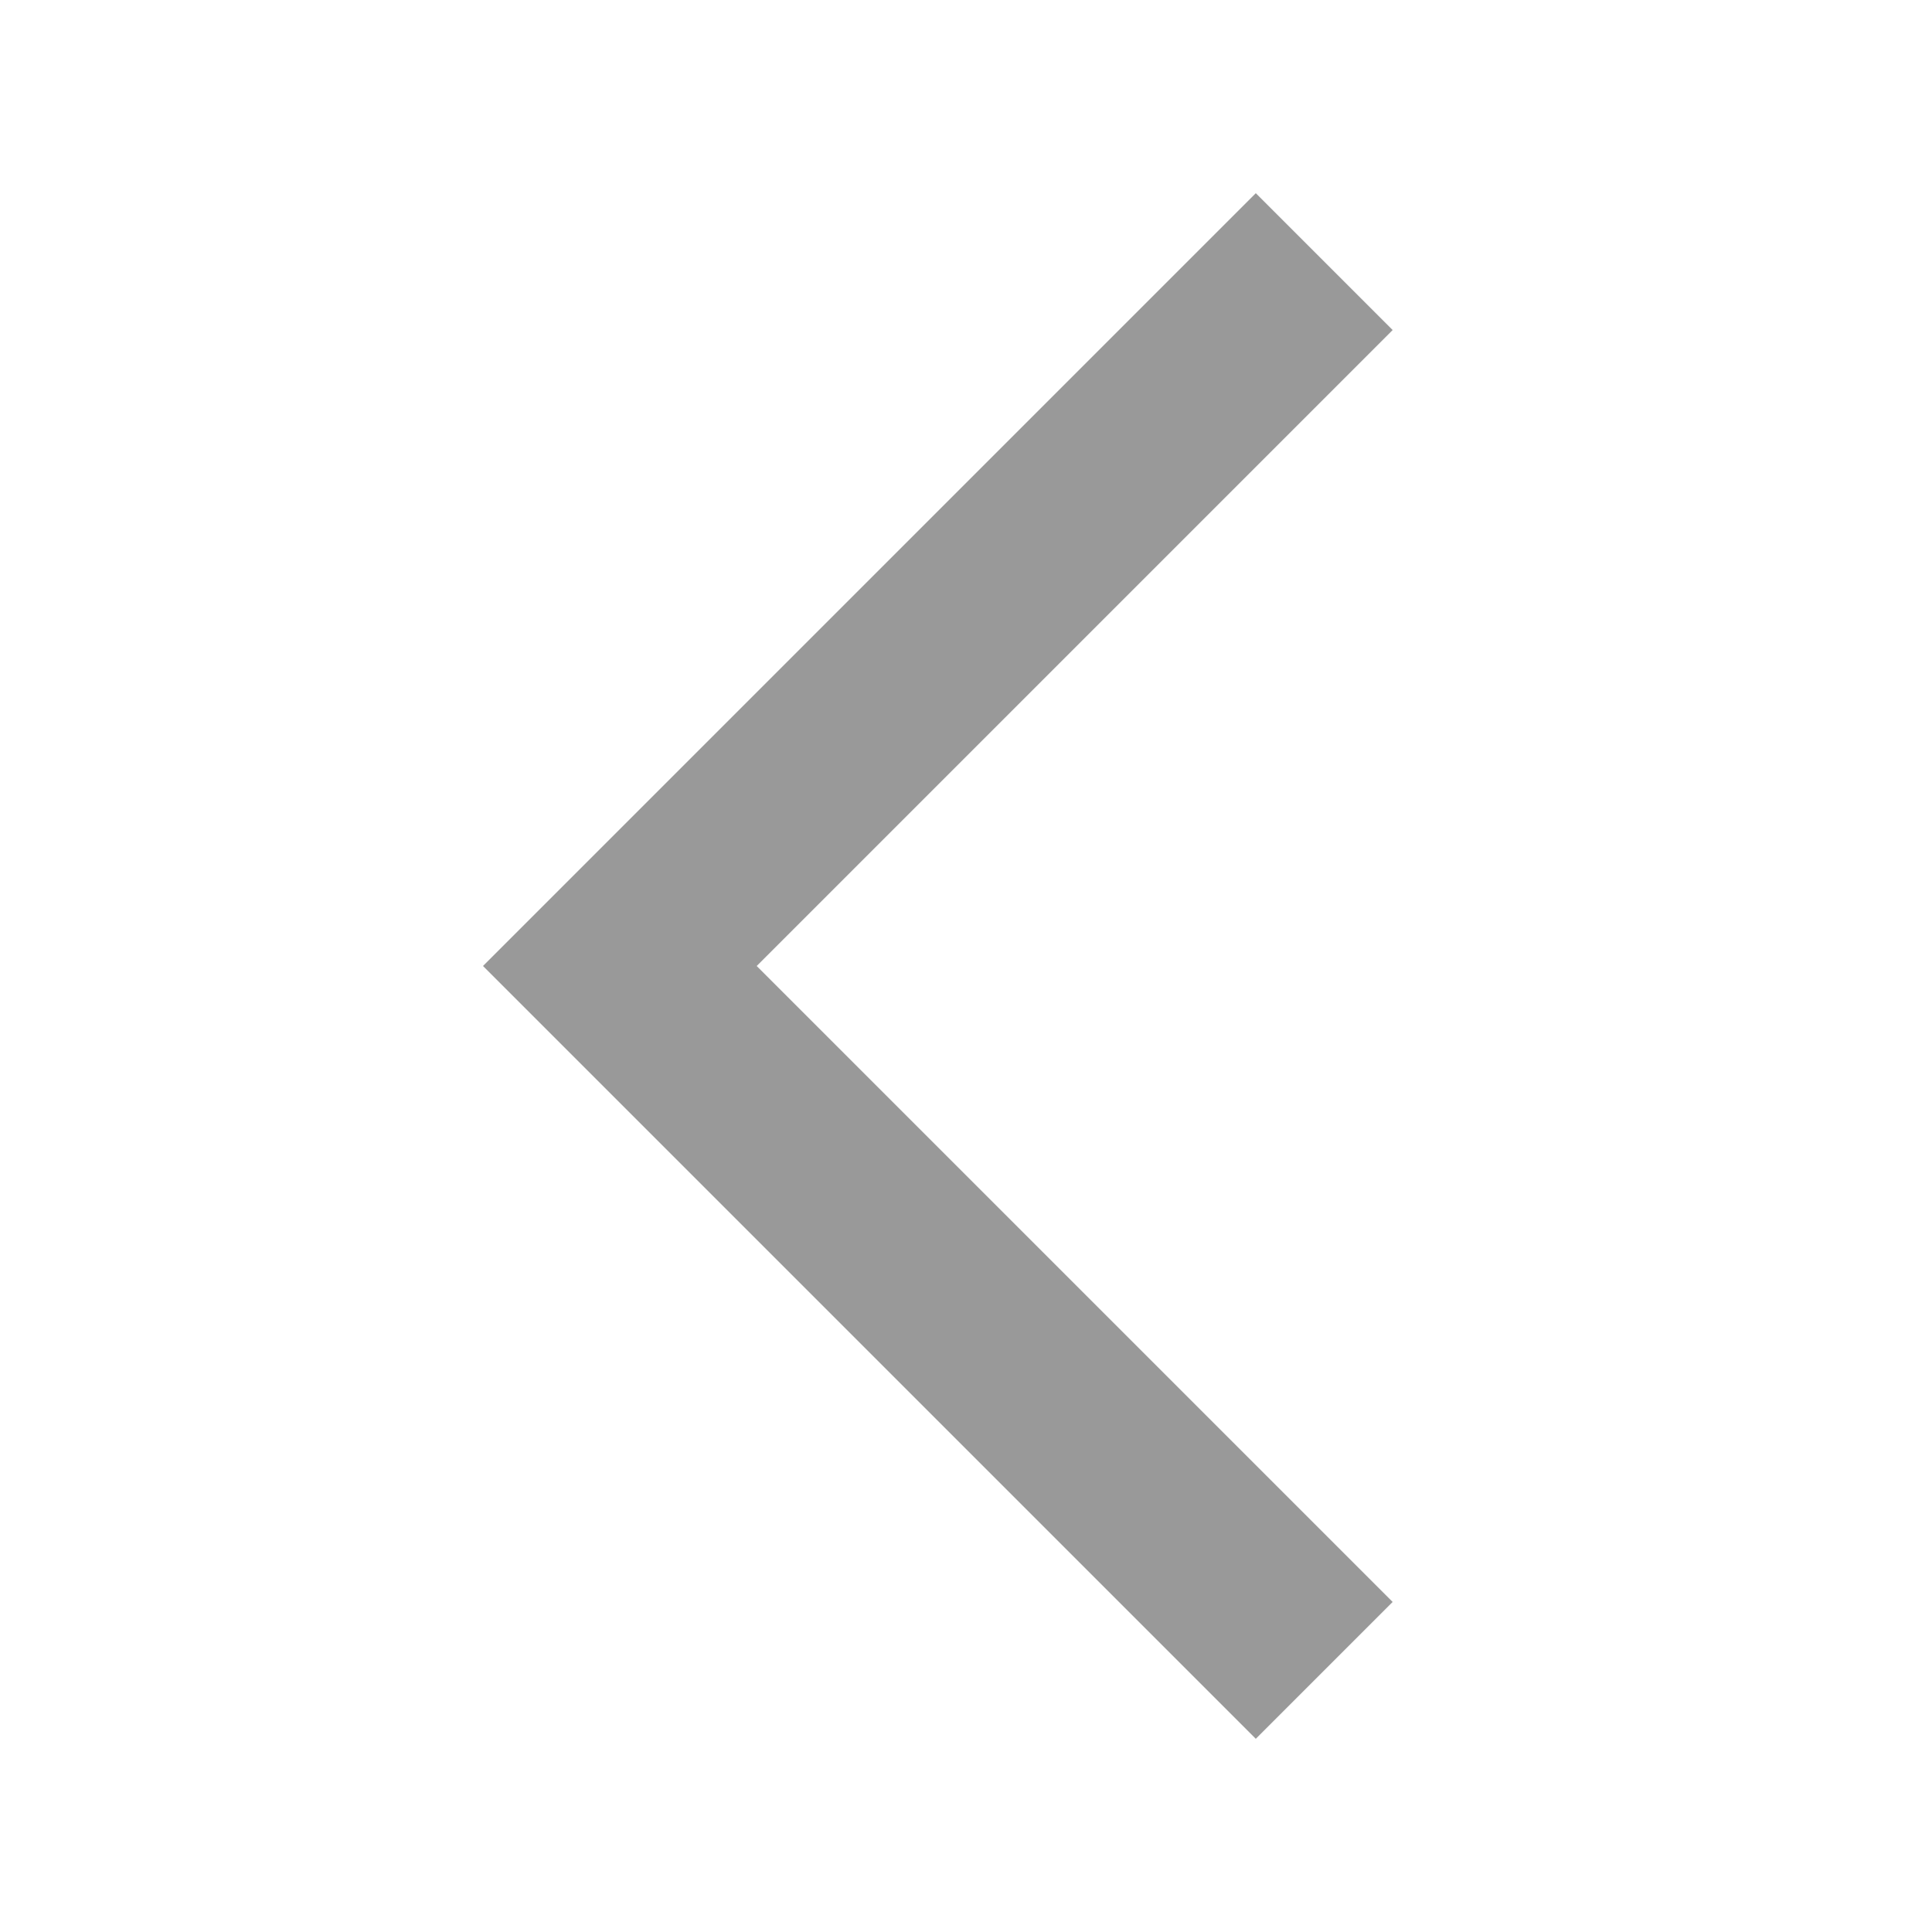
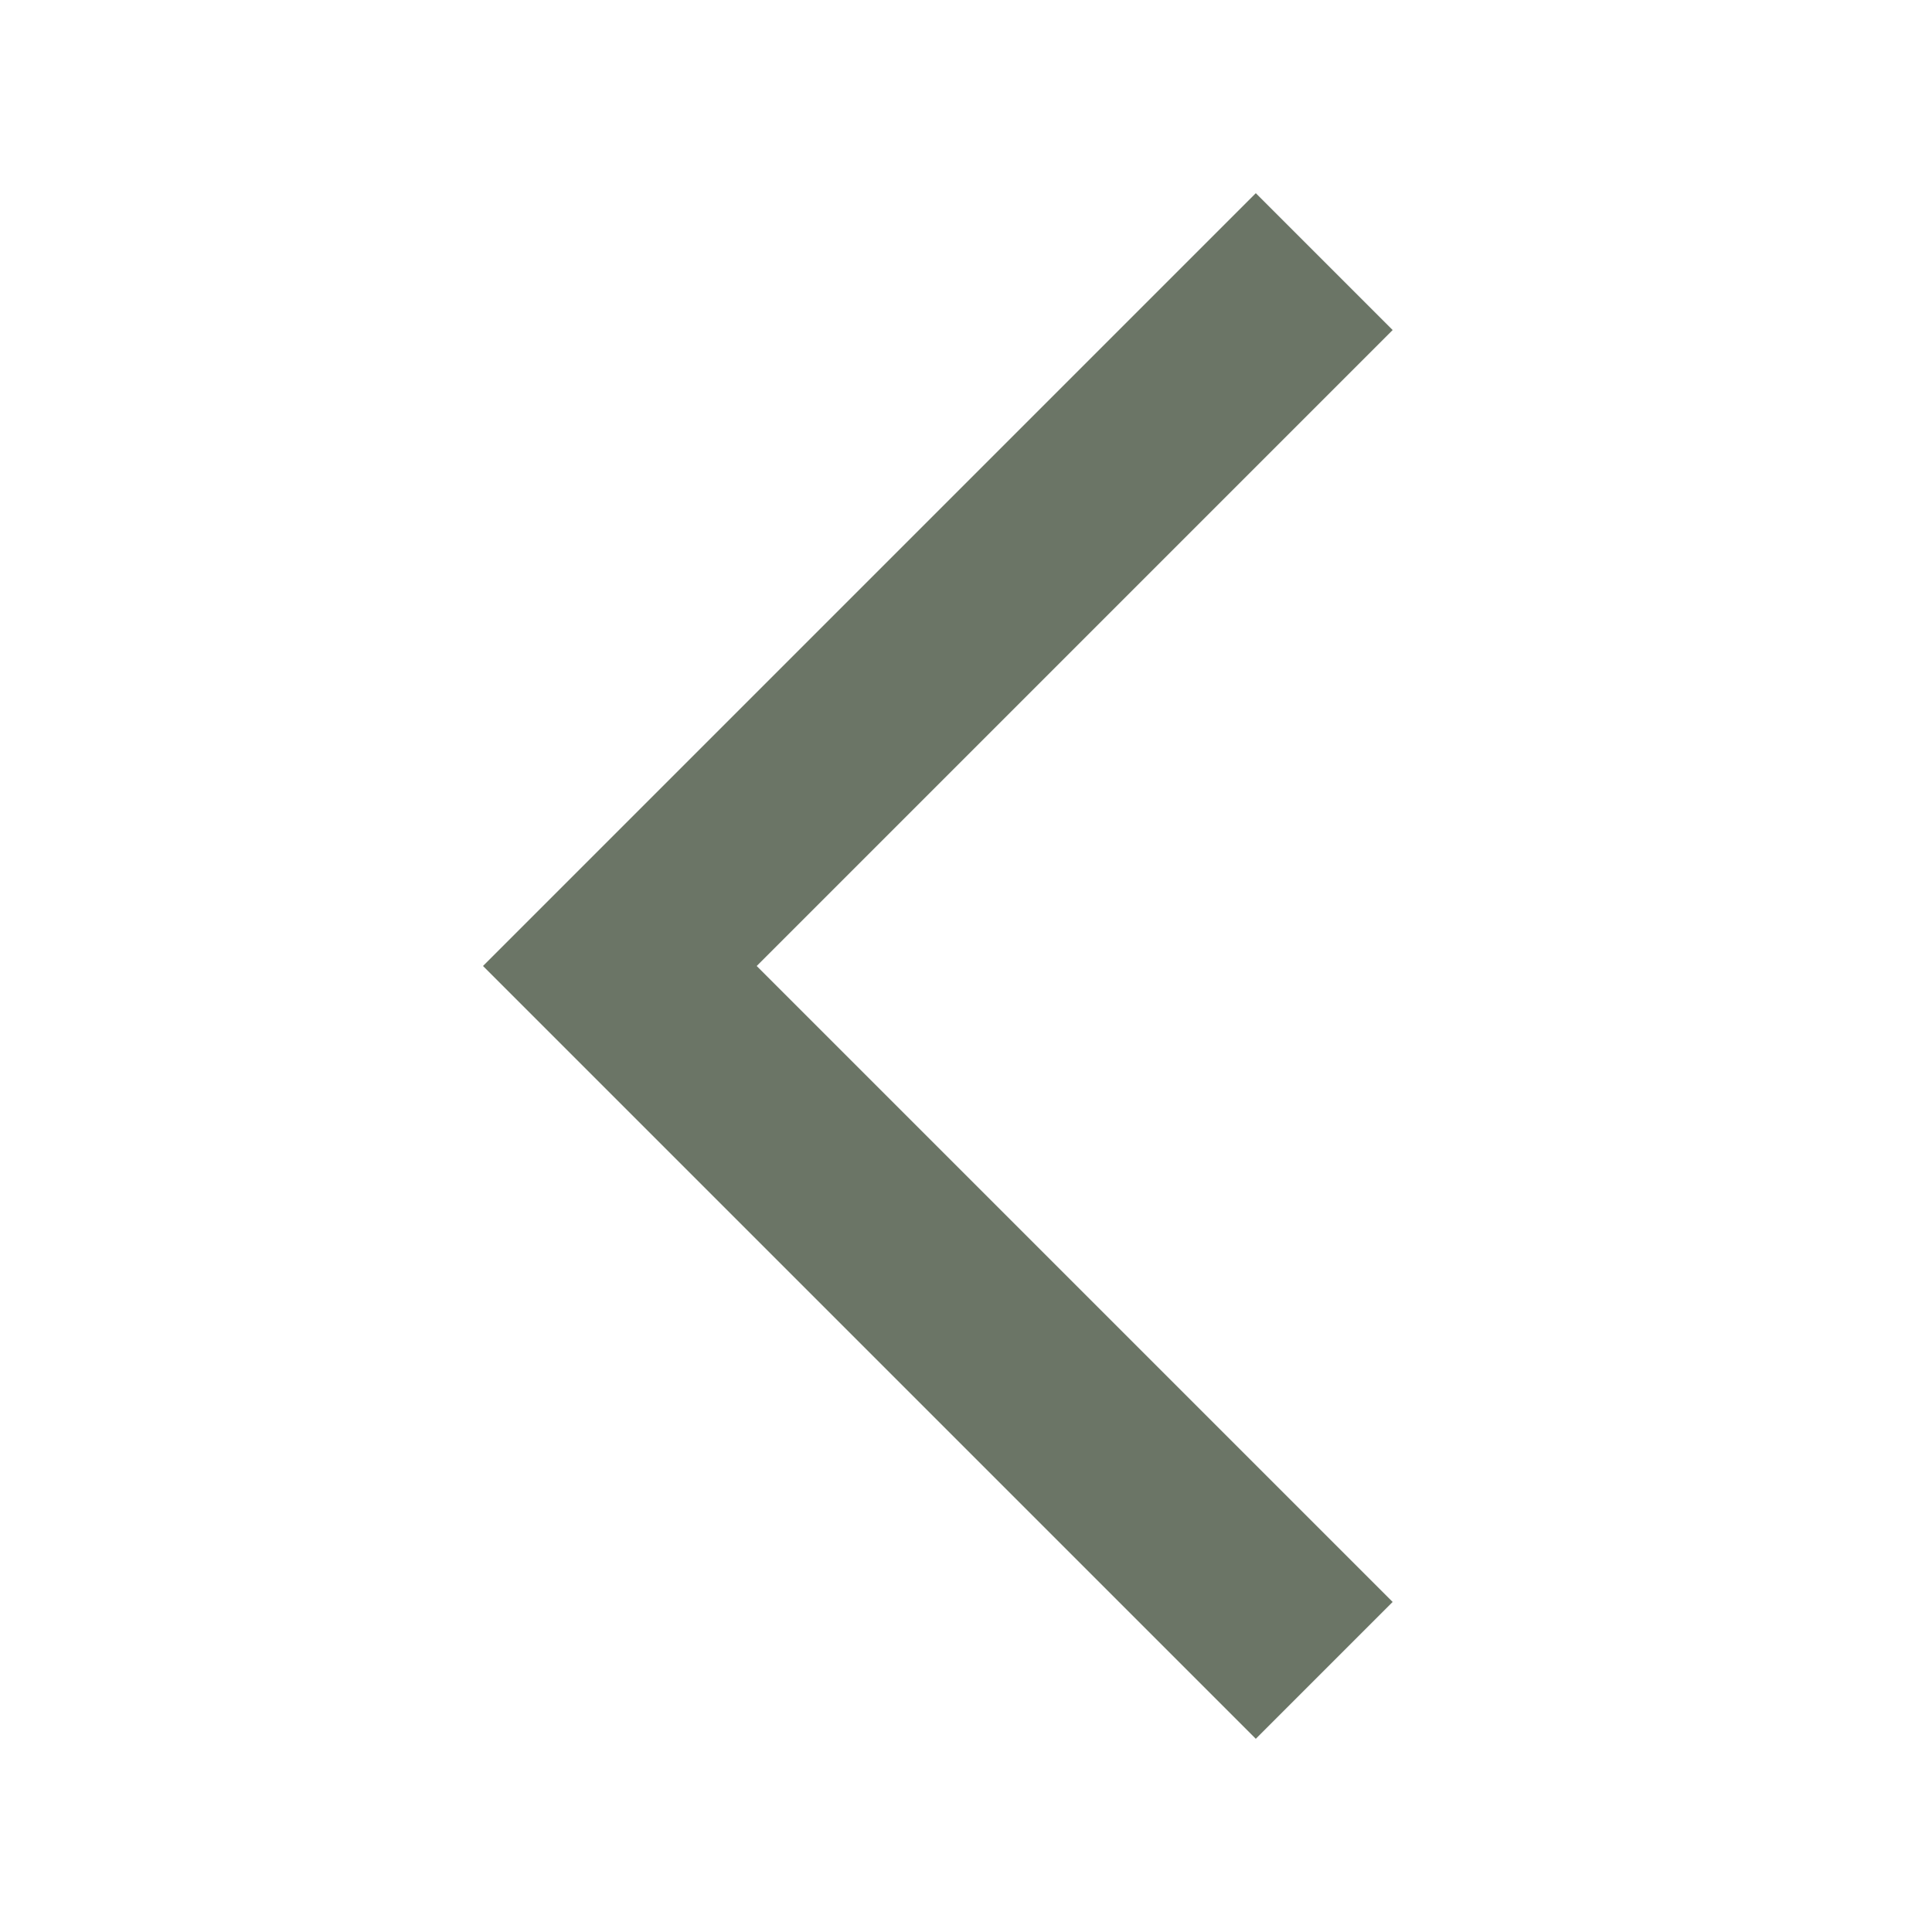
- <svg xmlns="http://www.w3.org/2000/svg" height="20px" viewBox="0 -960 960 960" width="20px" fill="#999999">
+ <svg xmlns="http://www.w3.org/2000/svg" height="20px" viewBox="0 -960 960 960" width="20px" fill="#6b7566">
  <path d="M624-96 240-480l384-384 68 68-316 316 316 316-68 68Z" />
</svg>
